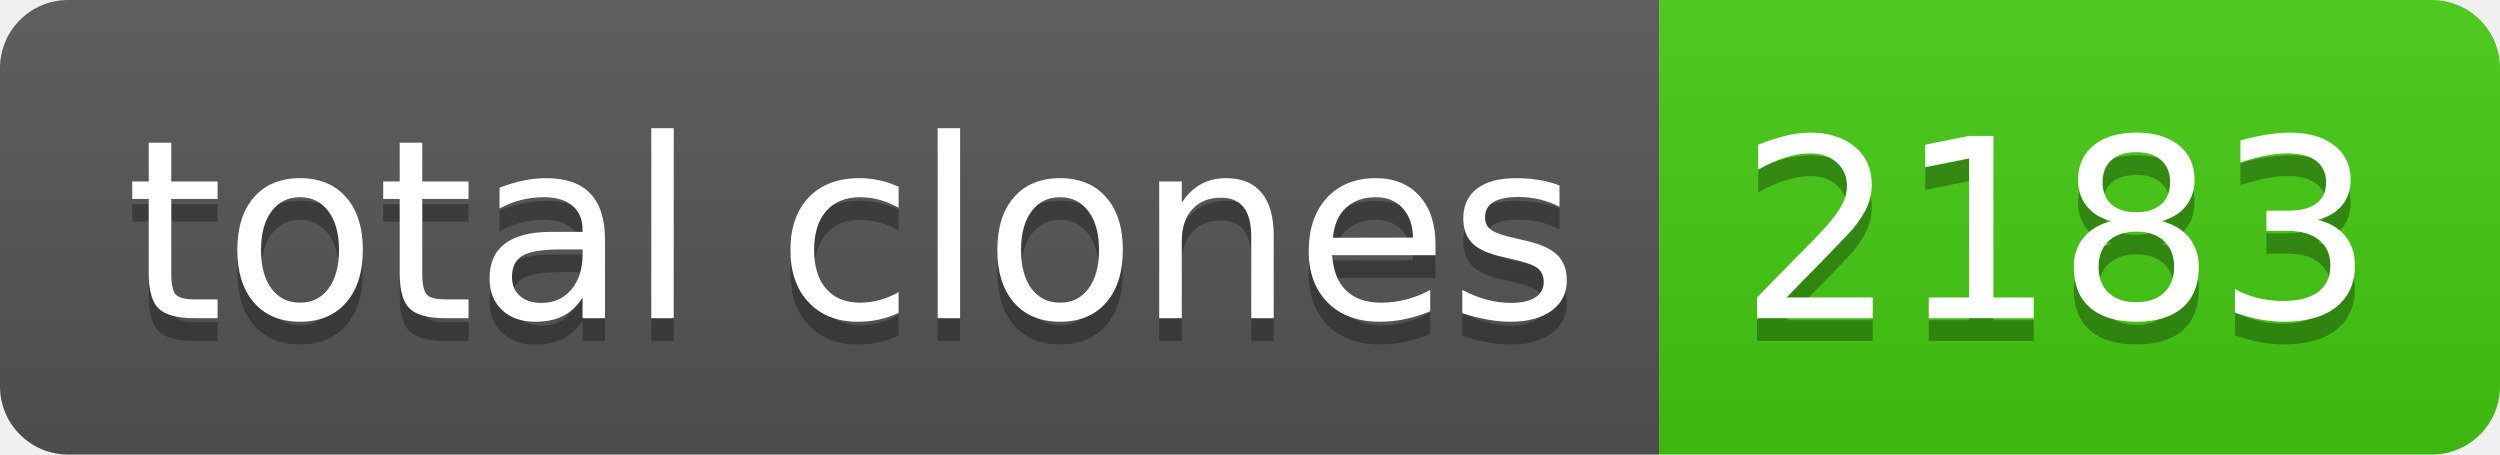
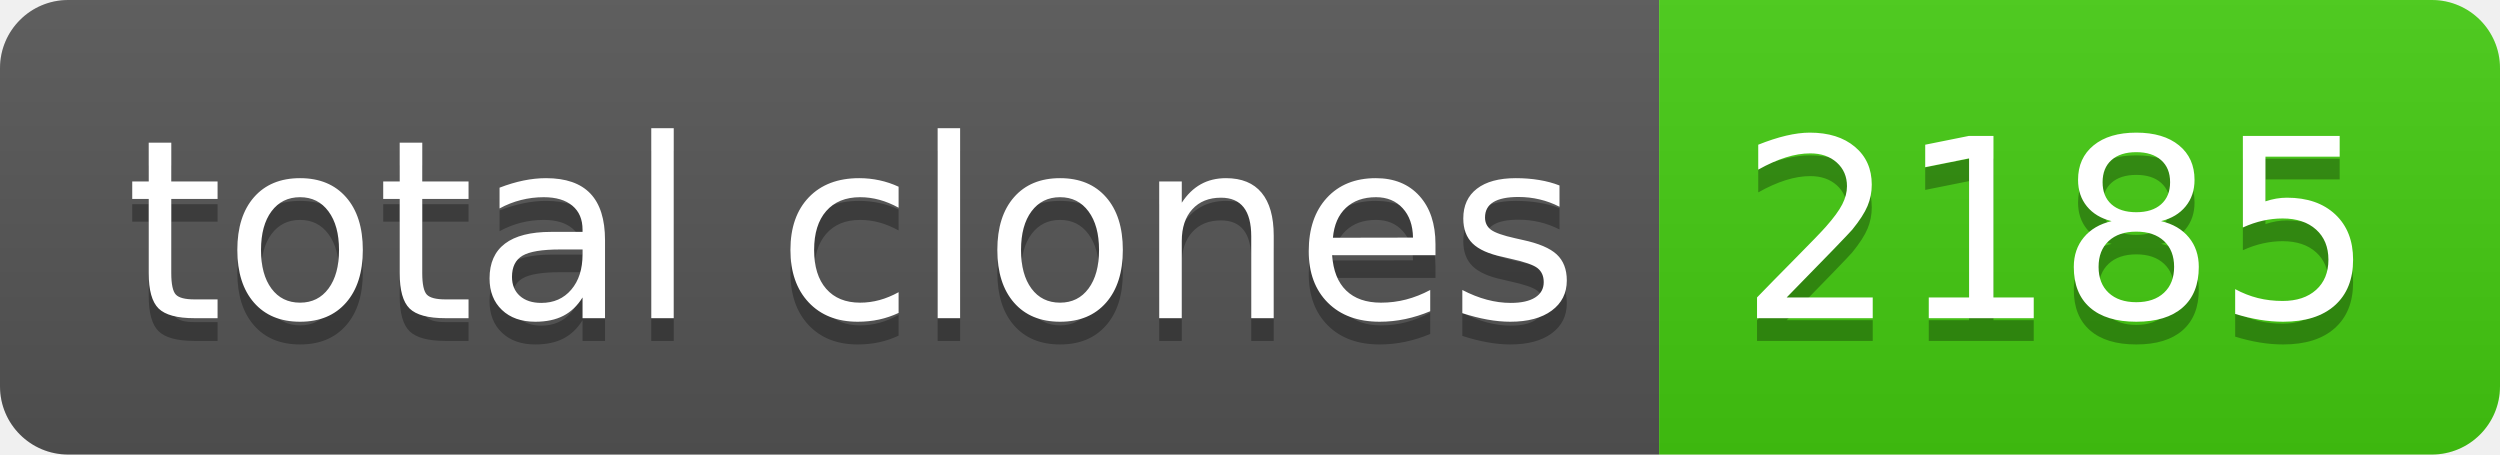
- <svg xmlns="http://www.w3.org/2000/svg" width="110" height="20" role="img" aria-label="total clones: 2183">
+ <svg xmlns="http://www.w3.org/2000/svg" width="110" height="20" role="img" aria-label="total clones: 2185">
  <linearGradient id="s" x2="0" y2="100%">
    <stop offset="0" stop-color="#bbb" stop-opacity=".1" />
    <stop offset="1" stop-opacity=".1" />
  </linearGradient>
  <clipPath id="r">
    <rect width="110" height="20" rx="3" fill="#fff" />
  </clipPath>
  <g clip-path="url(#r)">
    <rect width="73" height="20" fill="#555" />
    <rect x="73" width="37" height="20" fill="#4c1" />
    <rect width="110" height="20" fill="url(#s)" />
  </g>
  <g fill="#fff" text-anchor="middle" font-family="Verdana,Geneva,DejaVu Sans,sans-serif" text-rendering="geometricPrecision" font-size="110">
    <text aria-hidden="true" x="375" y="150" fill="#010101" fill-opacity=".3" transform="scale(.1)" textLength="630">total clones</text>
    <text x="375" y="140" transform="scale(.1)" fill="#fff" textLength="630">total clones</text>
-     <text aria-hidden="true" x="905" y="150" fill="#010101" fill-opacity=".3" transform="scale(.1)" textLength="270">2183</text>
-     <text x="905" y="140" transform="scale(.1)" fill="#fff" textLength="270">2183</text>
+     <text aria-hidden="true" x="905" y="150" fill="#010101" fill-opacity=".3" transform="scale(.1)" textLength="270">2185</text>
+     <text x="905" y="140" transform="scale(.1)" fill="#fff" textLength="270">2185</text>
  </g>
</svg>
